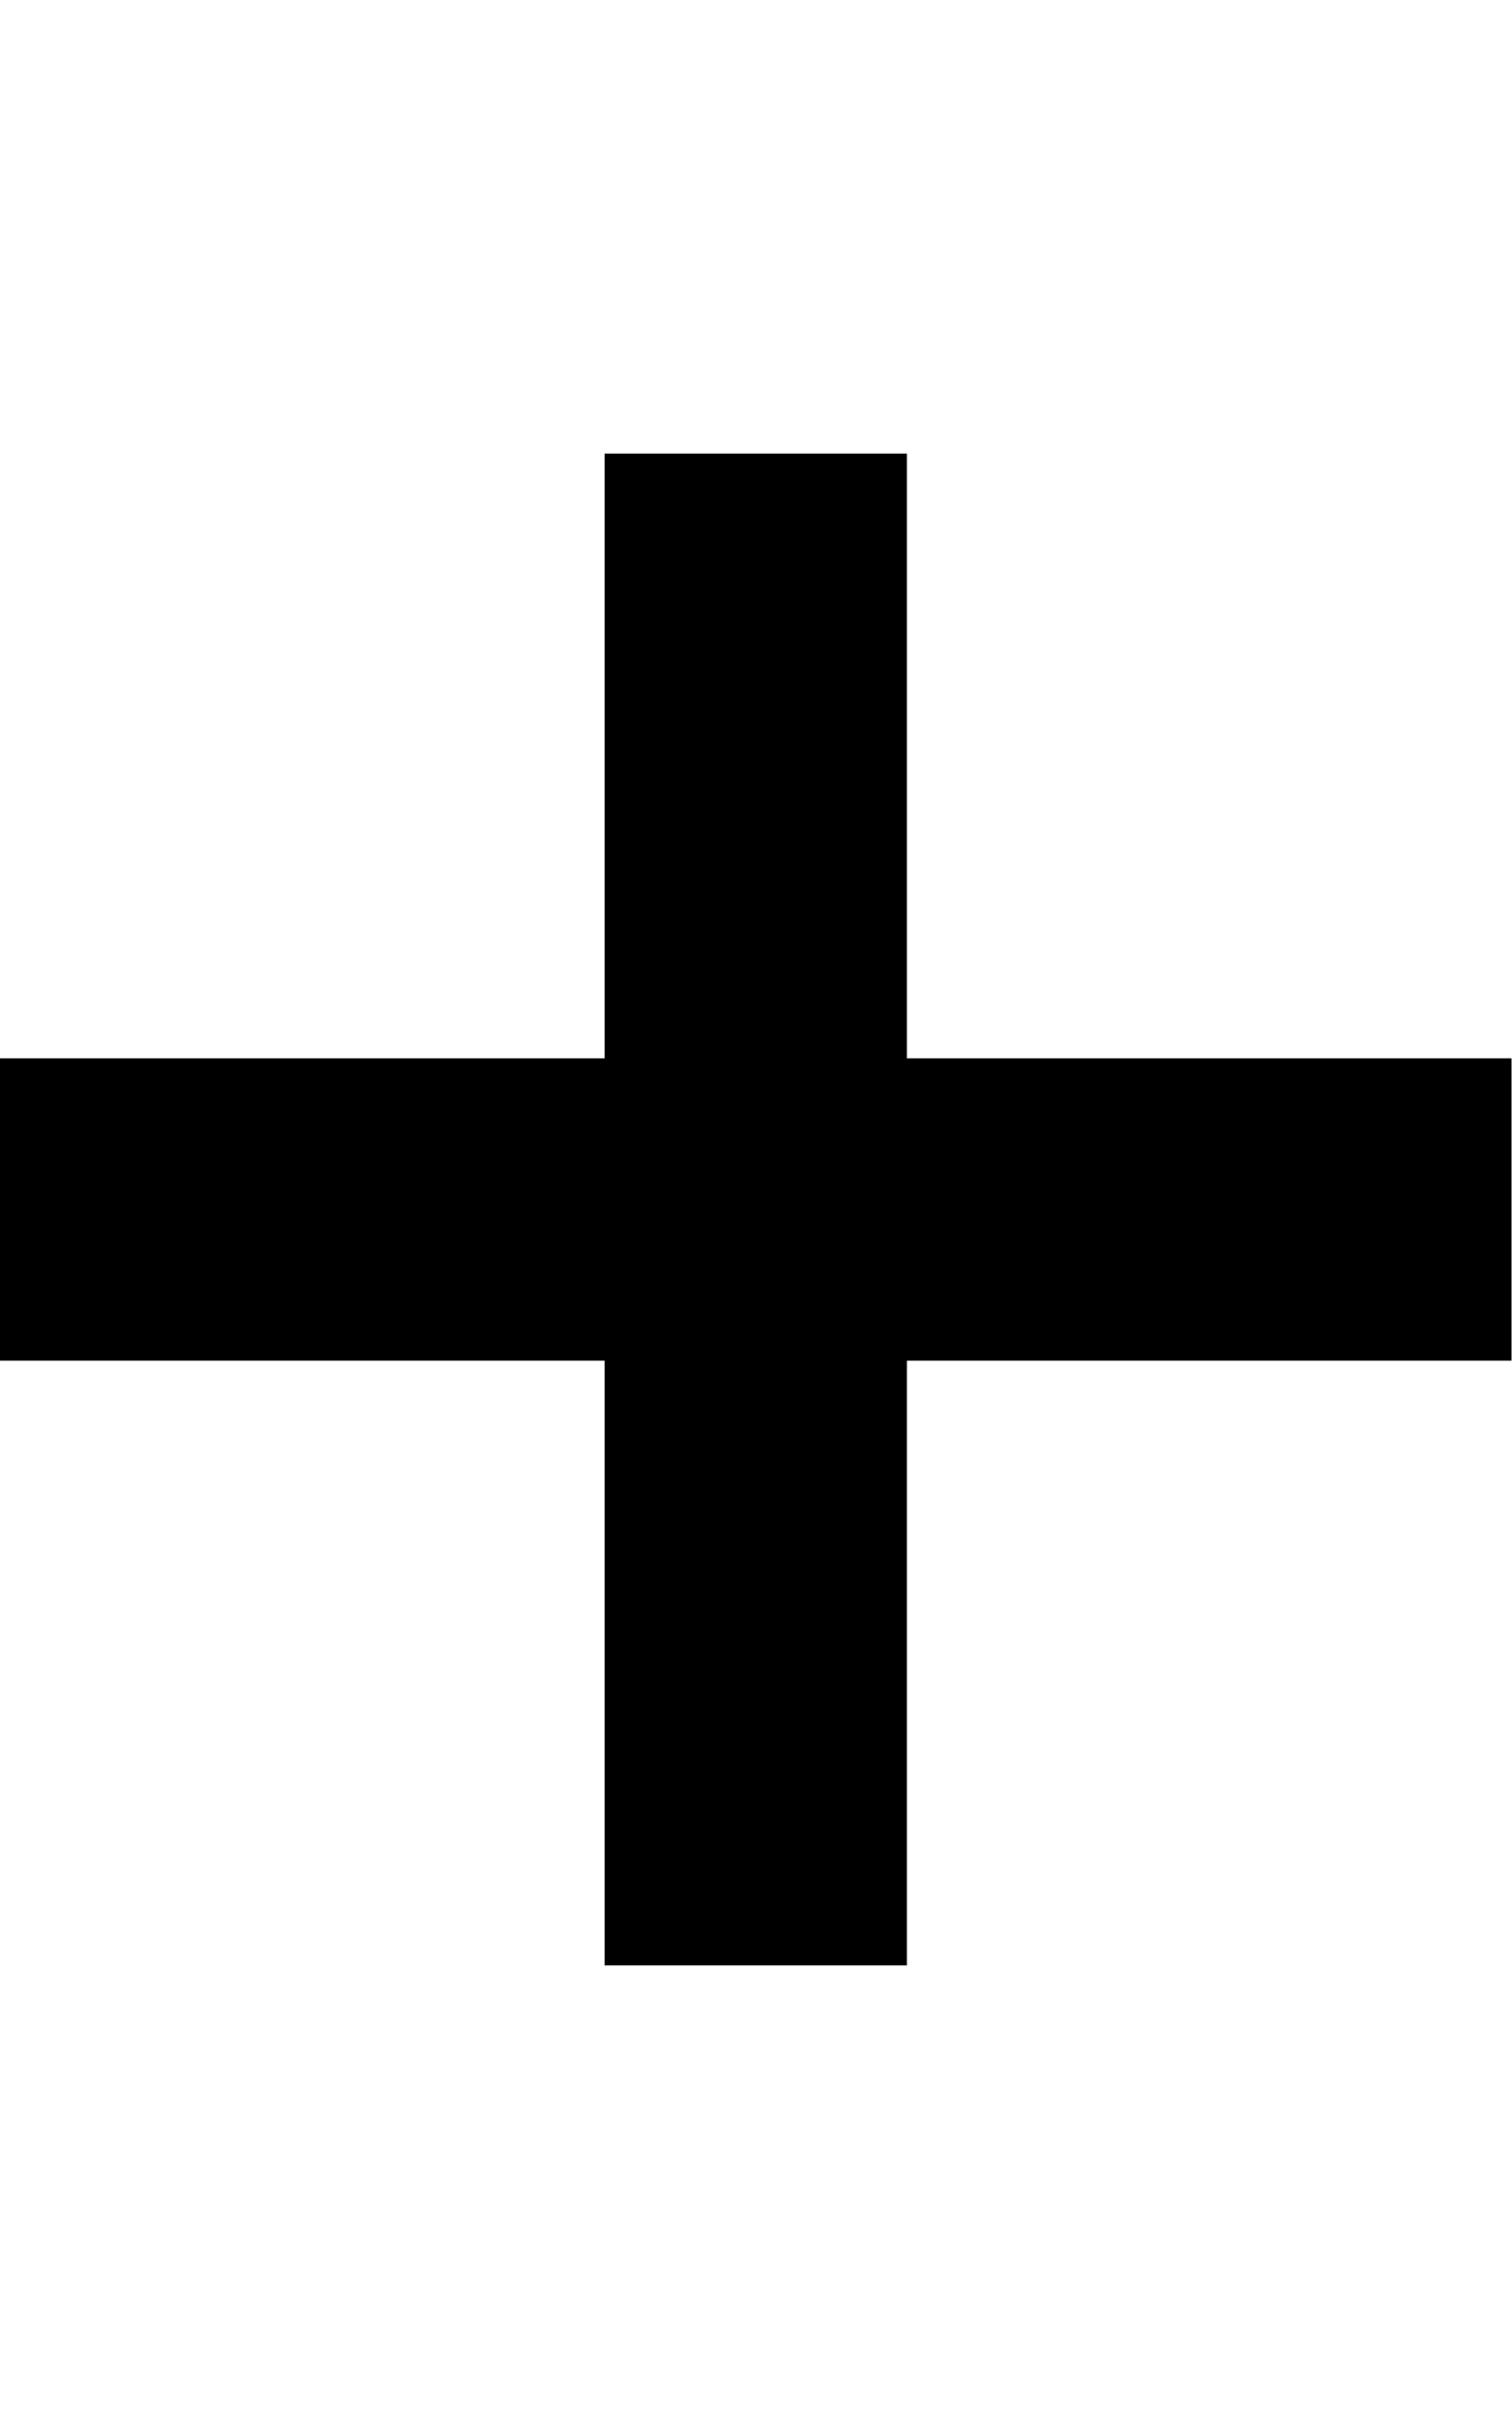
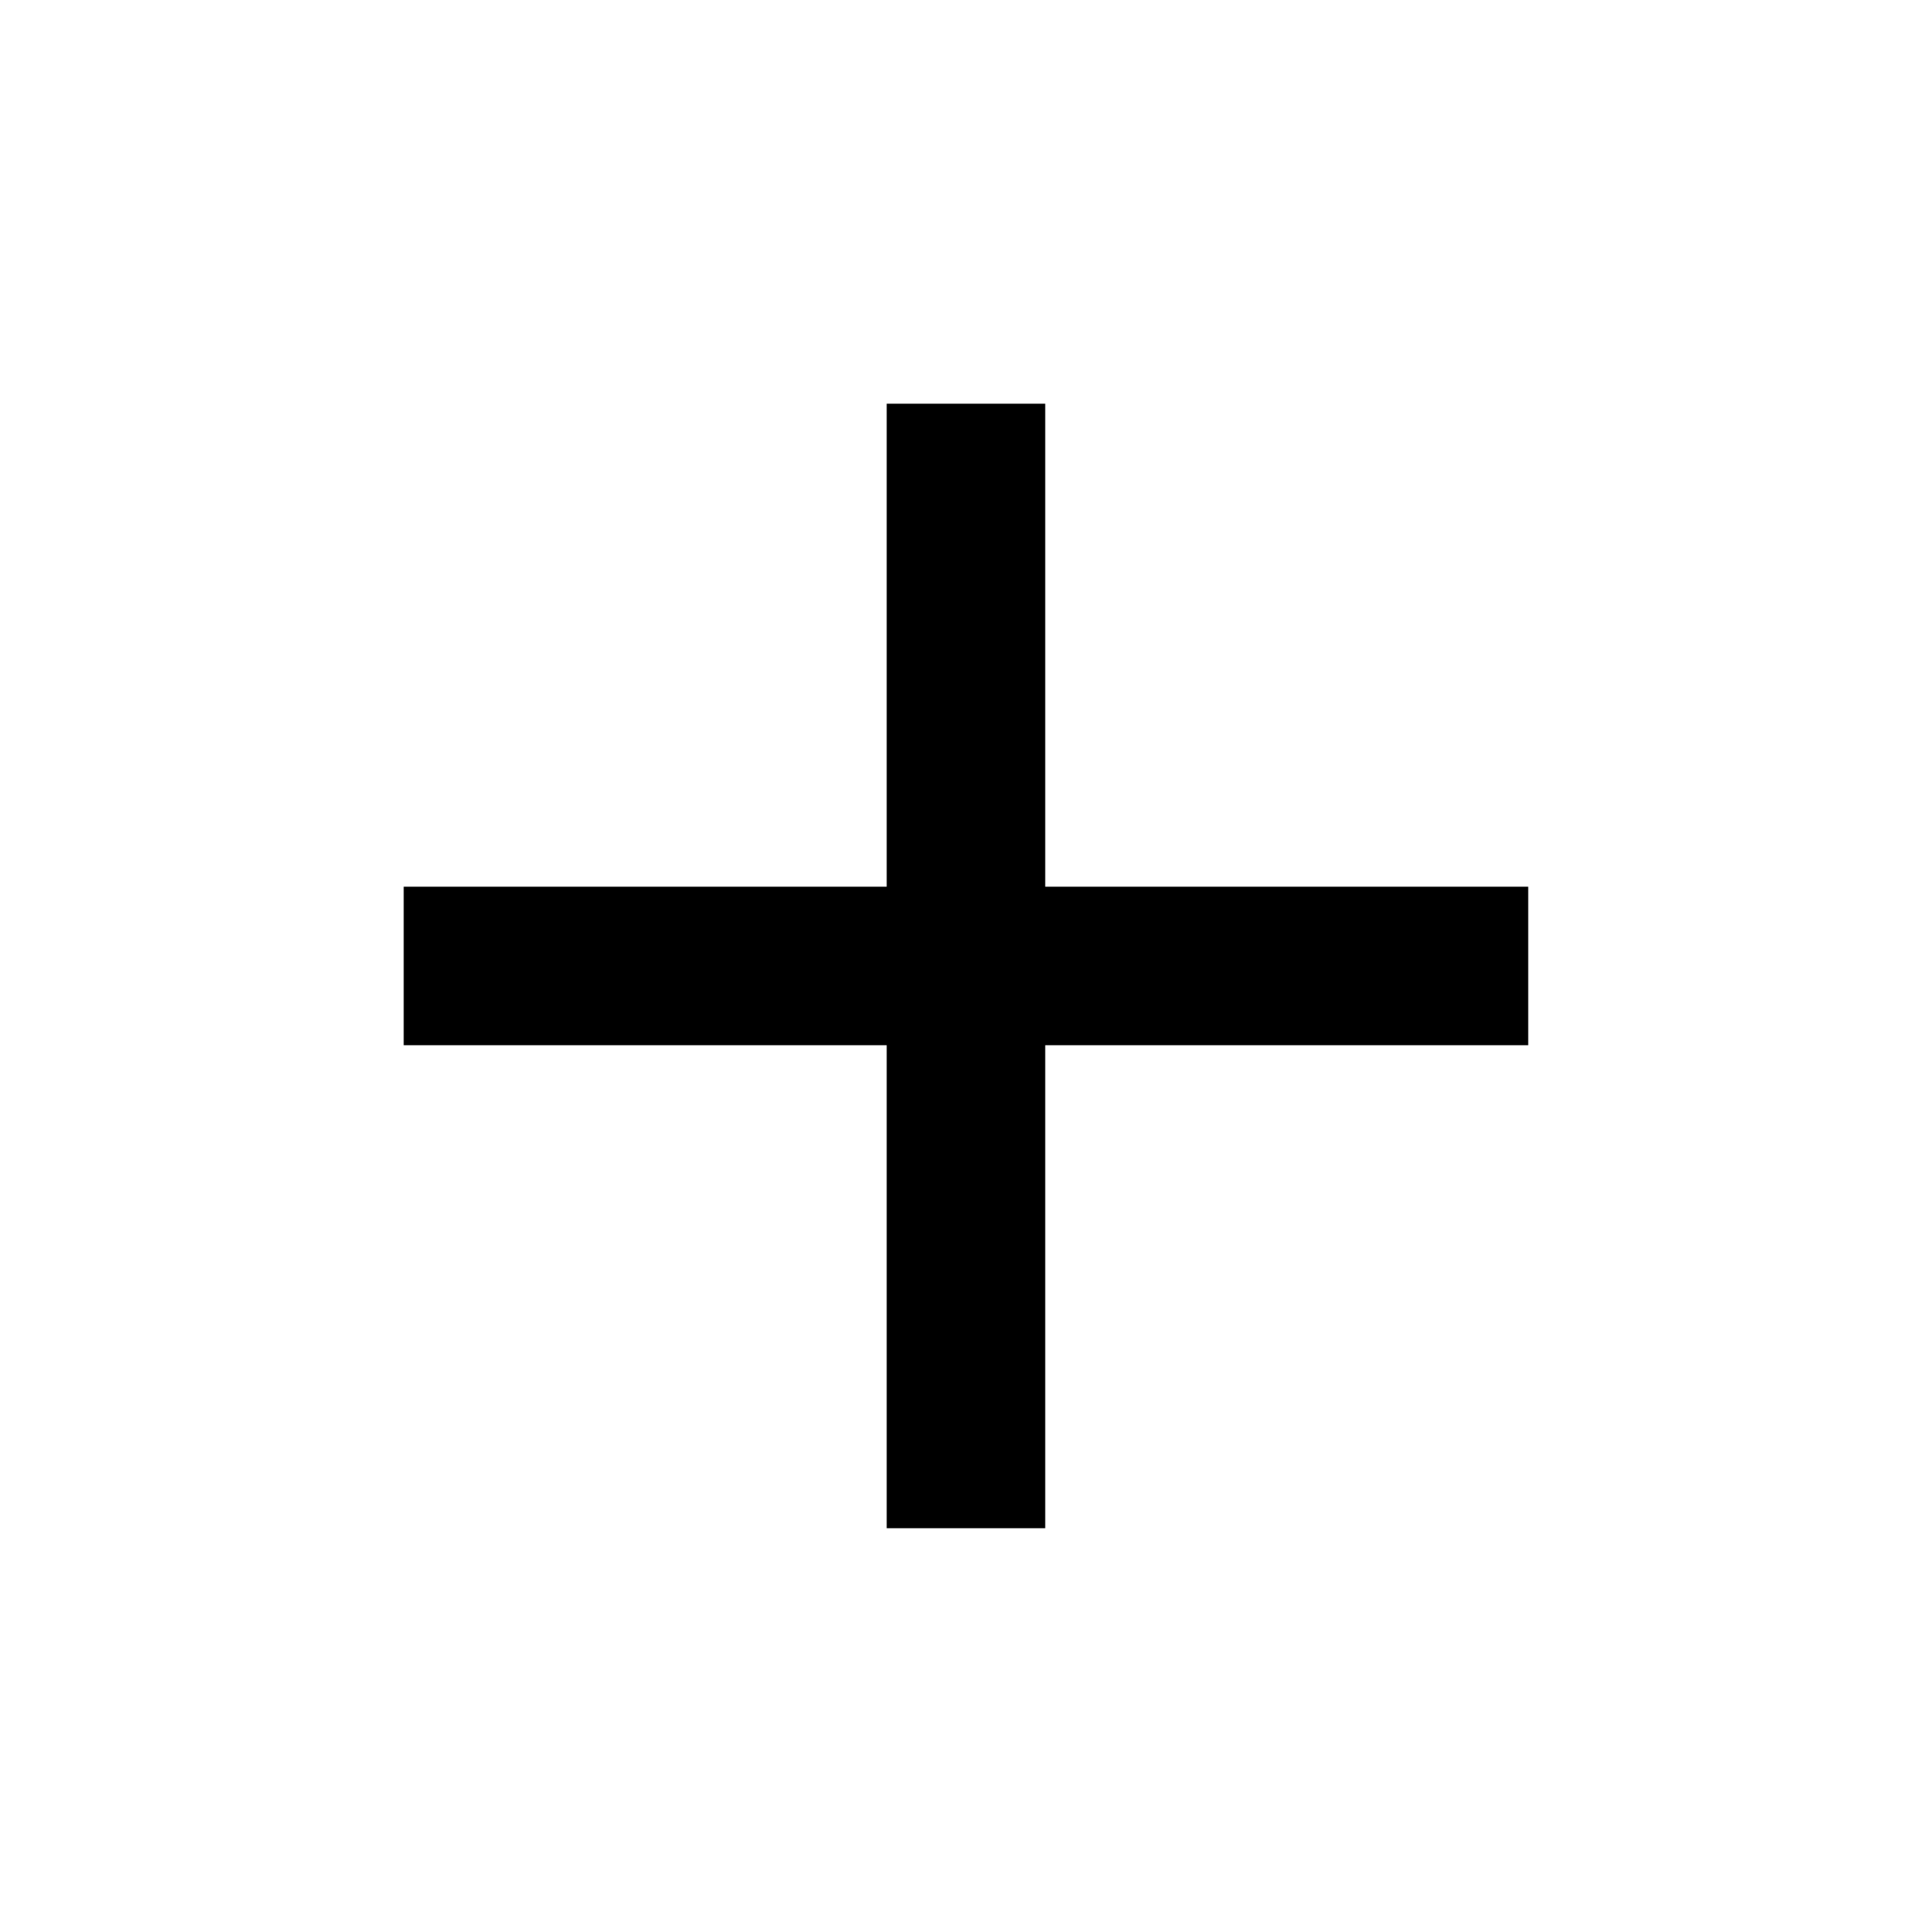
- <svg xmlns="http://www.w3.org/2000/svg" width="20" height="32" viewBox="0 0 20 32">
-   <path d="M12 14V6H8v8H0v4h8v8h4v-8h8v-4h-8z" />
+ <svg xmlns="http://www.w3.org/2000/svg" version="1.1" width="24" height="24" viewBox="0 0 24 24">
+   <path fill="#000" d="M18.984 12.984h-6v6h-1.969v-6h-6v-1.969h6v-6h1.969v6h6v1.969z" />
</svg>
